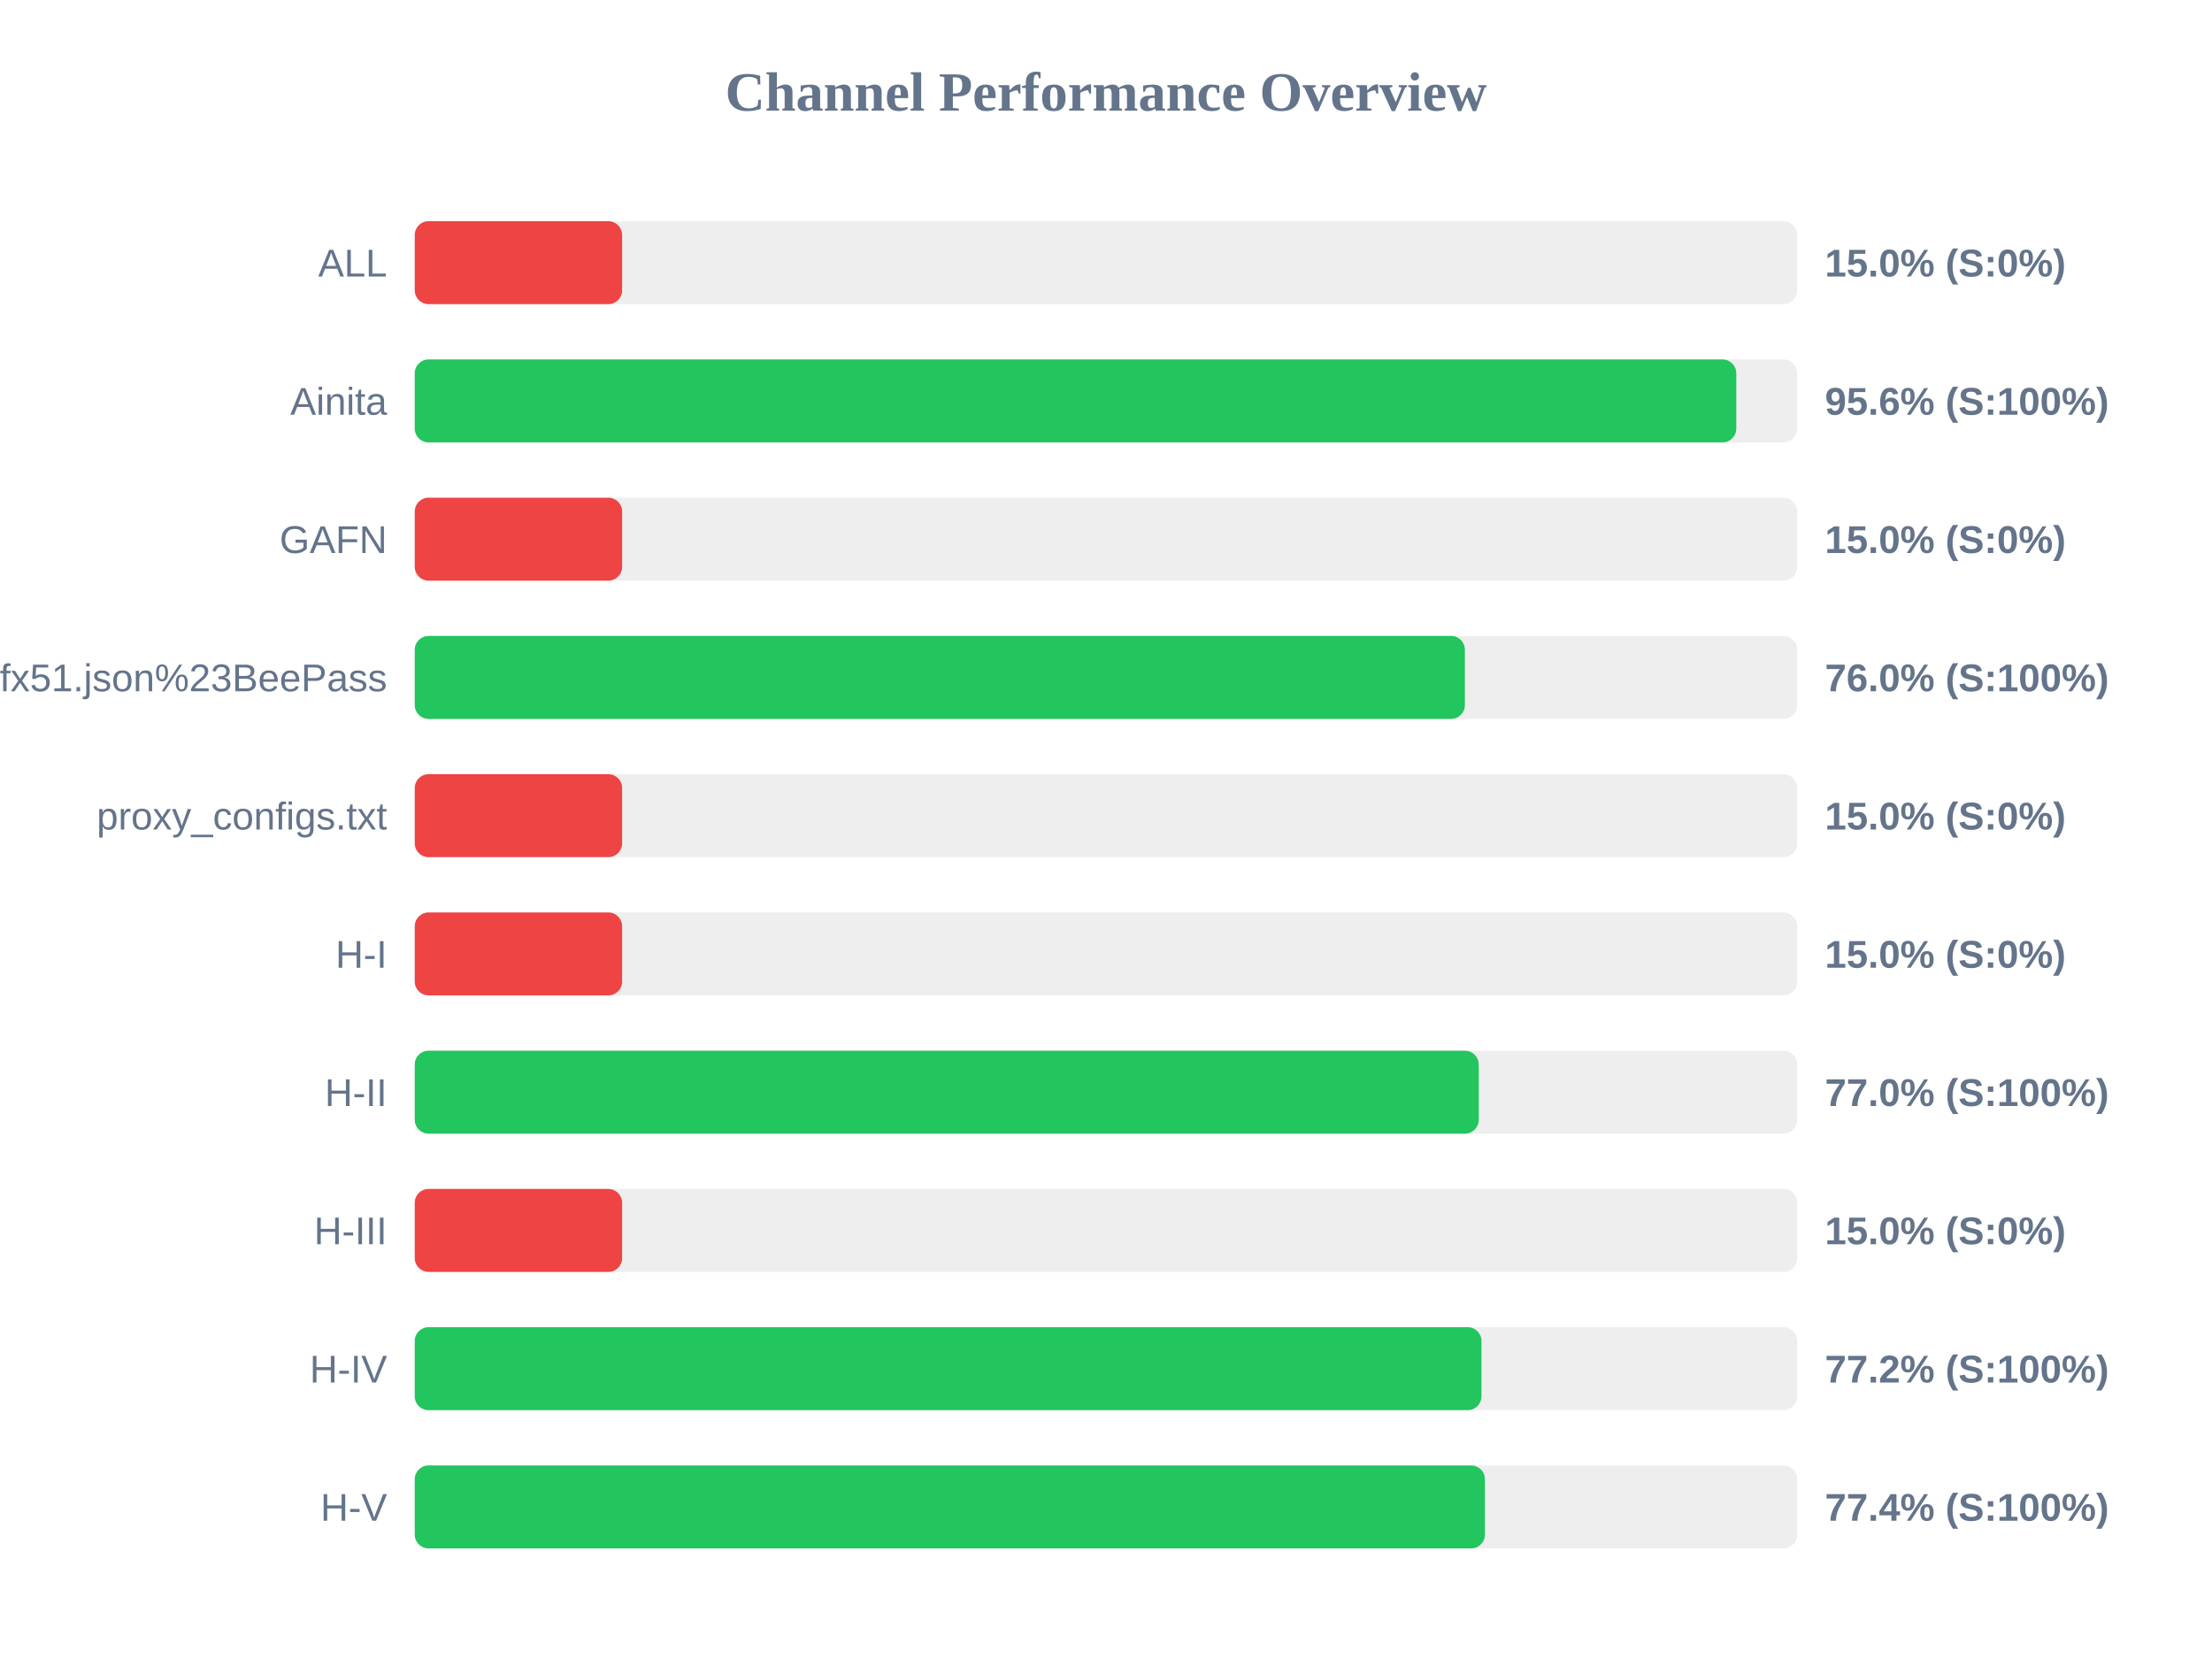
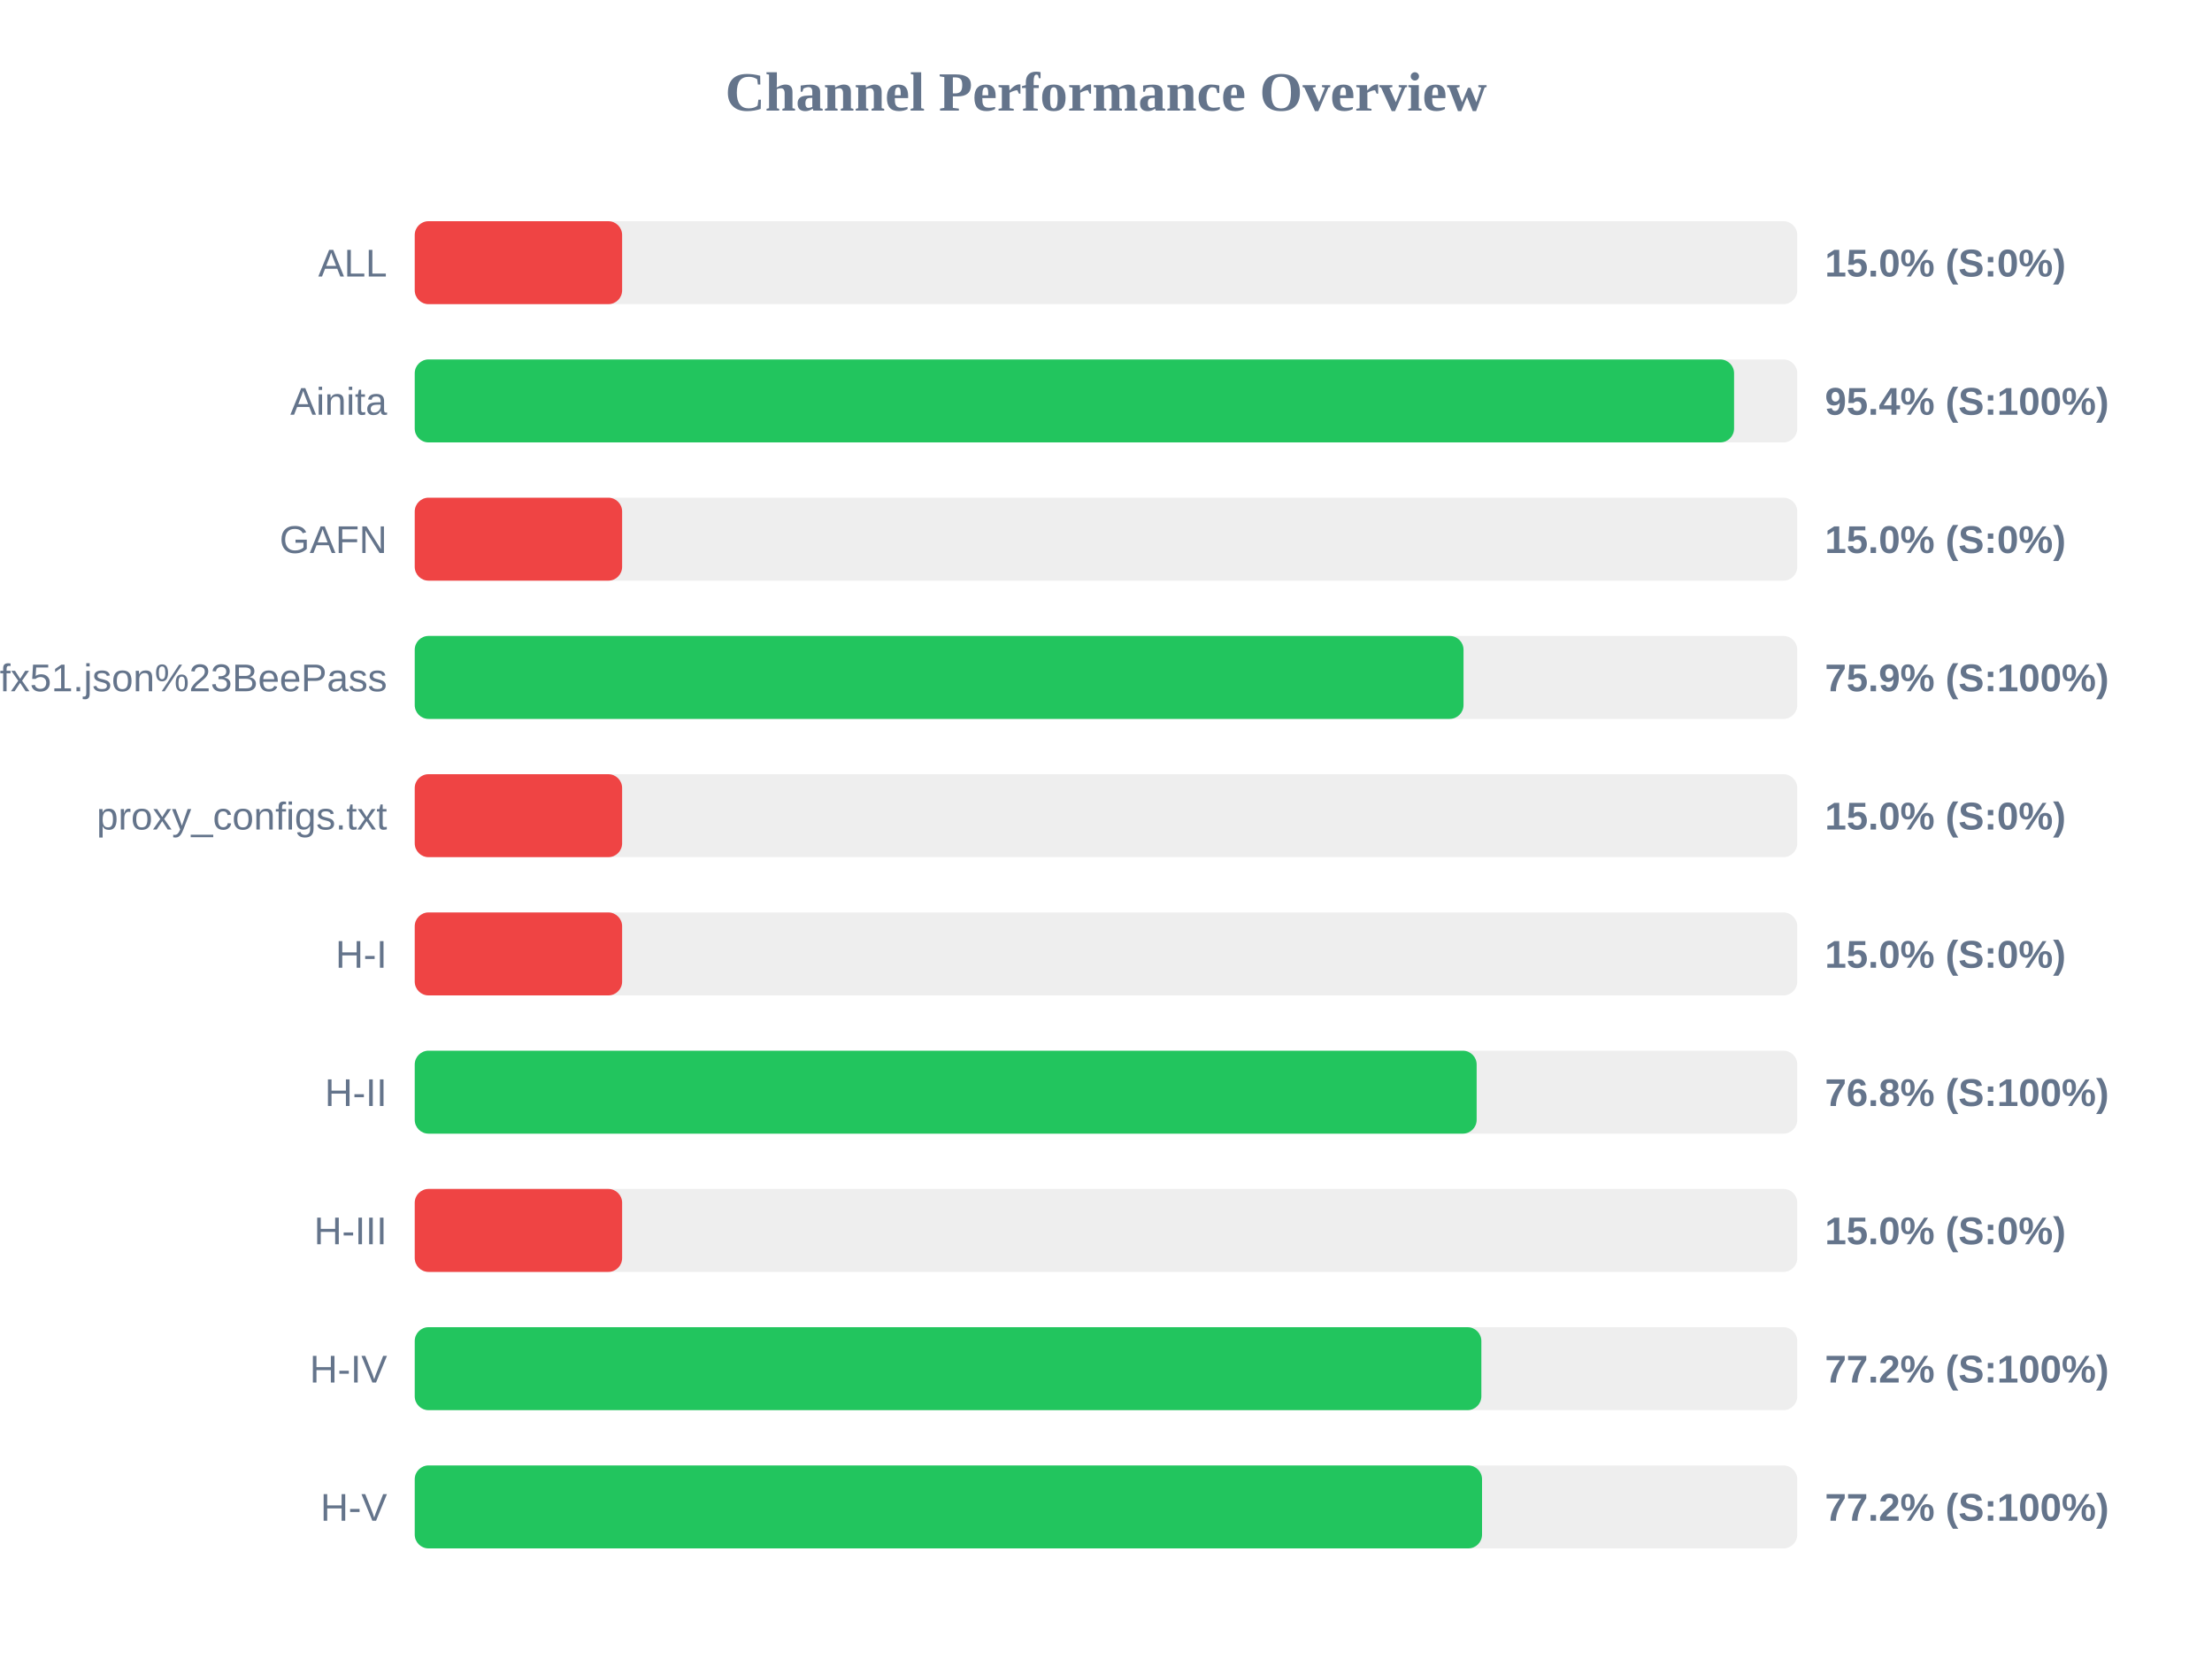
<svg xmlns="http://www.w3.org/2000/svg" width="800" height="600" version="1.1">
  <style>
        .row { font: 14px Arial; fill: #64748b; }
        .score { font: bold 14px Arial; fill: #64748b; }
    </style>
  <text x="400" y="40" text-anchor="middle" font-size="20px" font-weight="bold" fill="#64748b">Channel Performance Overview</text>
  <rect x="150" y="80" width="500" height="30" fill="#eee" rx="5" />
  <rect x="150" y="80" width="75.0" height="30" fill="#ef4444" rx="5" />
  <text x="140" y="100" text-anchor="end" class="row">ALL</text>
  <text x="660" y="100" text-anchor="start" class="score">15.0% (S:0%)</text>
  <rect x="150" y="130" width="500" height="30" fill="#eee" rx="5" />
-   <rect x="150" y="130" width="477.95" height="30" fill="#22c55e" rx="5" />
+   <rect x="150" y="130" width="477.15" height="30" fill="#22c55e" rx="5" />
  <text x="140" y="150" text-anchor="end" class="row">Ainita</text>
-   <text x="660" y="150" text-anchor="start" class="score">95.6% (S:100%)</text>
+   <text x="660" y="150" text-anchor="start" class="score">95.4% (S:100%)</text>
  <rect x="150" y="180" width="500" height="30" fill="#eee" rx="5" />
  <rect x="150" y="180" width="75.0" height="30" fill="#ef4444" rx="5" />
  <text x="140" y="200" text-anchor="end" class="row">GAFN</text>
  <text x="660" y="200" text-anchor="start" class="score">15.0% (S:0%)</text>
  <rect x="150" y="230" width="500" height="30" fill="#eee" rx="5" />
-   <rect x="150" y="230" width="379.8" height="30" fill="#22c55e" rx="5" />
+   <rect x="150" y="230" width="379.3" height="30" fill="#22c55e" rx="5" />
  <text x="140" y="250" text-anchor="end" class="row">sub?s=ssconf%3A%2F%2Fs3.amazonaws.com%2Fbeedynconprd%2Fzf38bv6oxi1nv3wfkpmxyfl8yj5fargza3foantoalu16vznl0ckxx7bgf1ufx51.json%23BeePass</text>
-   <text x="660" y="250" text-anchor="start" class="score">76.0% (S:100%)</text>
+   <text x="660" y="250" text-anchor="start" class="score">75.9% (S:100%)</text>
  <rect x="150" y="280" width="500" height="30" fill="#eee" rx="5" />
  <rect x="150" y="280" width="75.0" height="30" fill="#ef4444" rx="5" />
  <text x="140" y="300" text-anchor="end" class="row">proxy_configs.txt</text>
  <text x="660" y="300" text-anchor="start" class="score">15.0% (S:0%)</text>
  <rect x="150" y="330" width="500" height="30" fill="#eee" rx="5" />
  <rect x="150" y="330" width="75.0" height="30" fill="#ef4444" rx="5" />
  <text x="140" y="350" text-anchor="end" class="row">H-I</text>
  <text x="660" y="350" text-anchor="start" class="score">15.0% (S:0%)</text>
  <rect x="150" y="380" width="500" height="30" fill="#eee" rx="5" />
-   <rect x="150" y="380" width="384.8" height="30" fill="#22c55e" rx="5" />
+   <rect x="150" y="380" width="384.05" height="30" fill="#22c55e" rx="5" />
  <text x="140" y="400" text-anchor="end" class="row">H-II</text>
-   <text x="660" y="400" text-anchor="start" class="score">77.0% (S:100%)</text>
+   <text x="660" y="400" text-anchor="start" class="score">76.8% (S:100%)</text>
  <rect x="150" y="430" width="500" height="30" fill="#eee" rx="5" />
  <rect x="150" y="430" width="75.0" height="30" fill="#ef4444" rx="5" />
  <text x="140" y="450" text-anchor="end" class="row">H-III</text>
  <text x="660" y="450" text-anchor="start" class="score">15.0% (S:0%)</text>
  <rect x="150" y="480" width="500" height="30" fill="#eee" rx="5" />
-   <rect x="150" y="480" width="385.8" height="30" fill="#22c55e" rx="5" />
+   <rect x="150" y="480" width="385.75" height="30" fill="#22c55e" rx="5" />
  <text x="140" y="500" text-anchor="end" class="row">H-IV</text>
  <text x="660" y="500" text-anchor="start" class="score">77.2% (S:100%)</text>
  <rect x="150" y="530" width="500" height="30" fill="#eee" rx="5" />
-   <rect x="150" y="530" width="387.05" height="30" fill="#22c55e" rx="5" />
+   <rect x="150" y="530" width="386.0" height="30" fill="#22c55e" rx="5" />
  <text x="140" y="550" text-anchor="end" class="row">H-V</text>
-   <text x="660" y="550" text-anchor="start" class="score">77.4% (S:100%)</text>
+   <text x="660" y="550" text-anchor="start" class="score">77.2% (S:100%)</text>
</svg>
